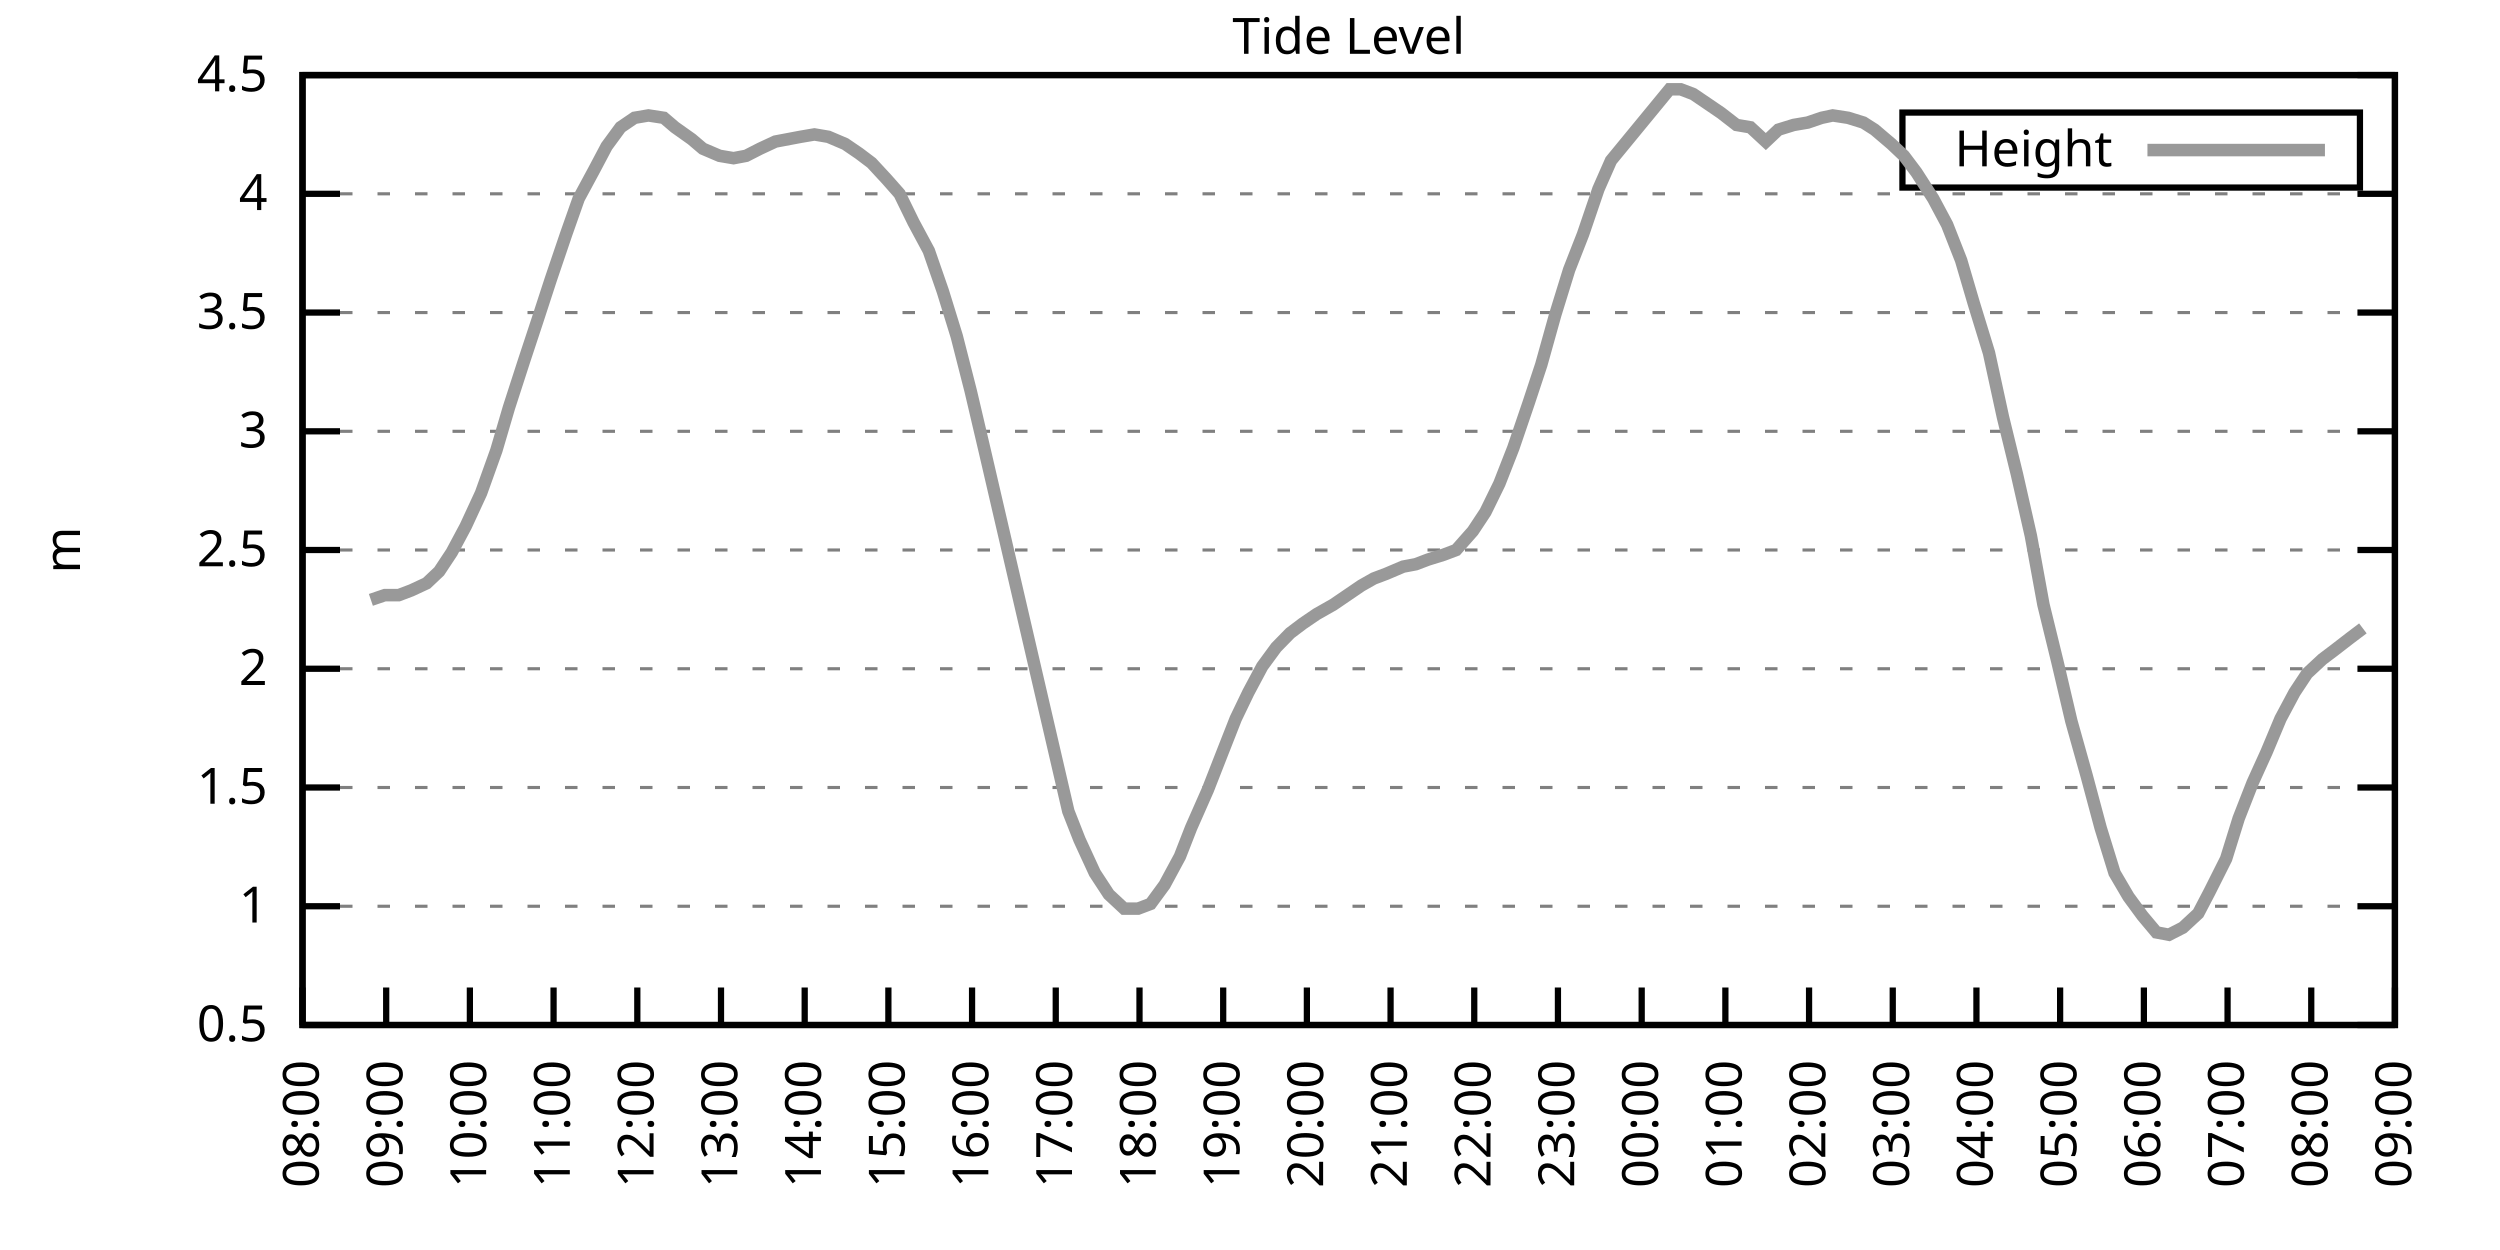
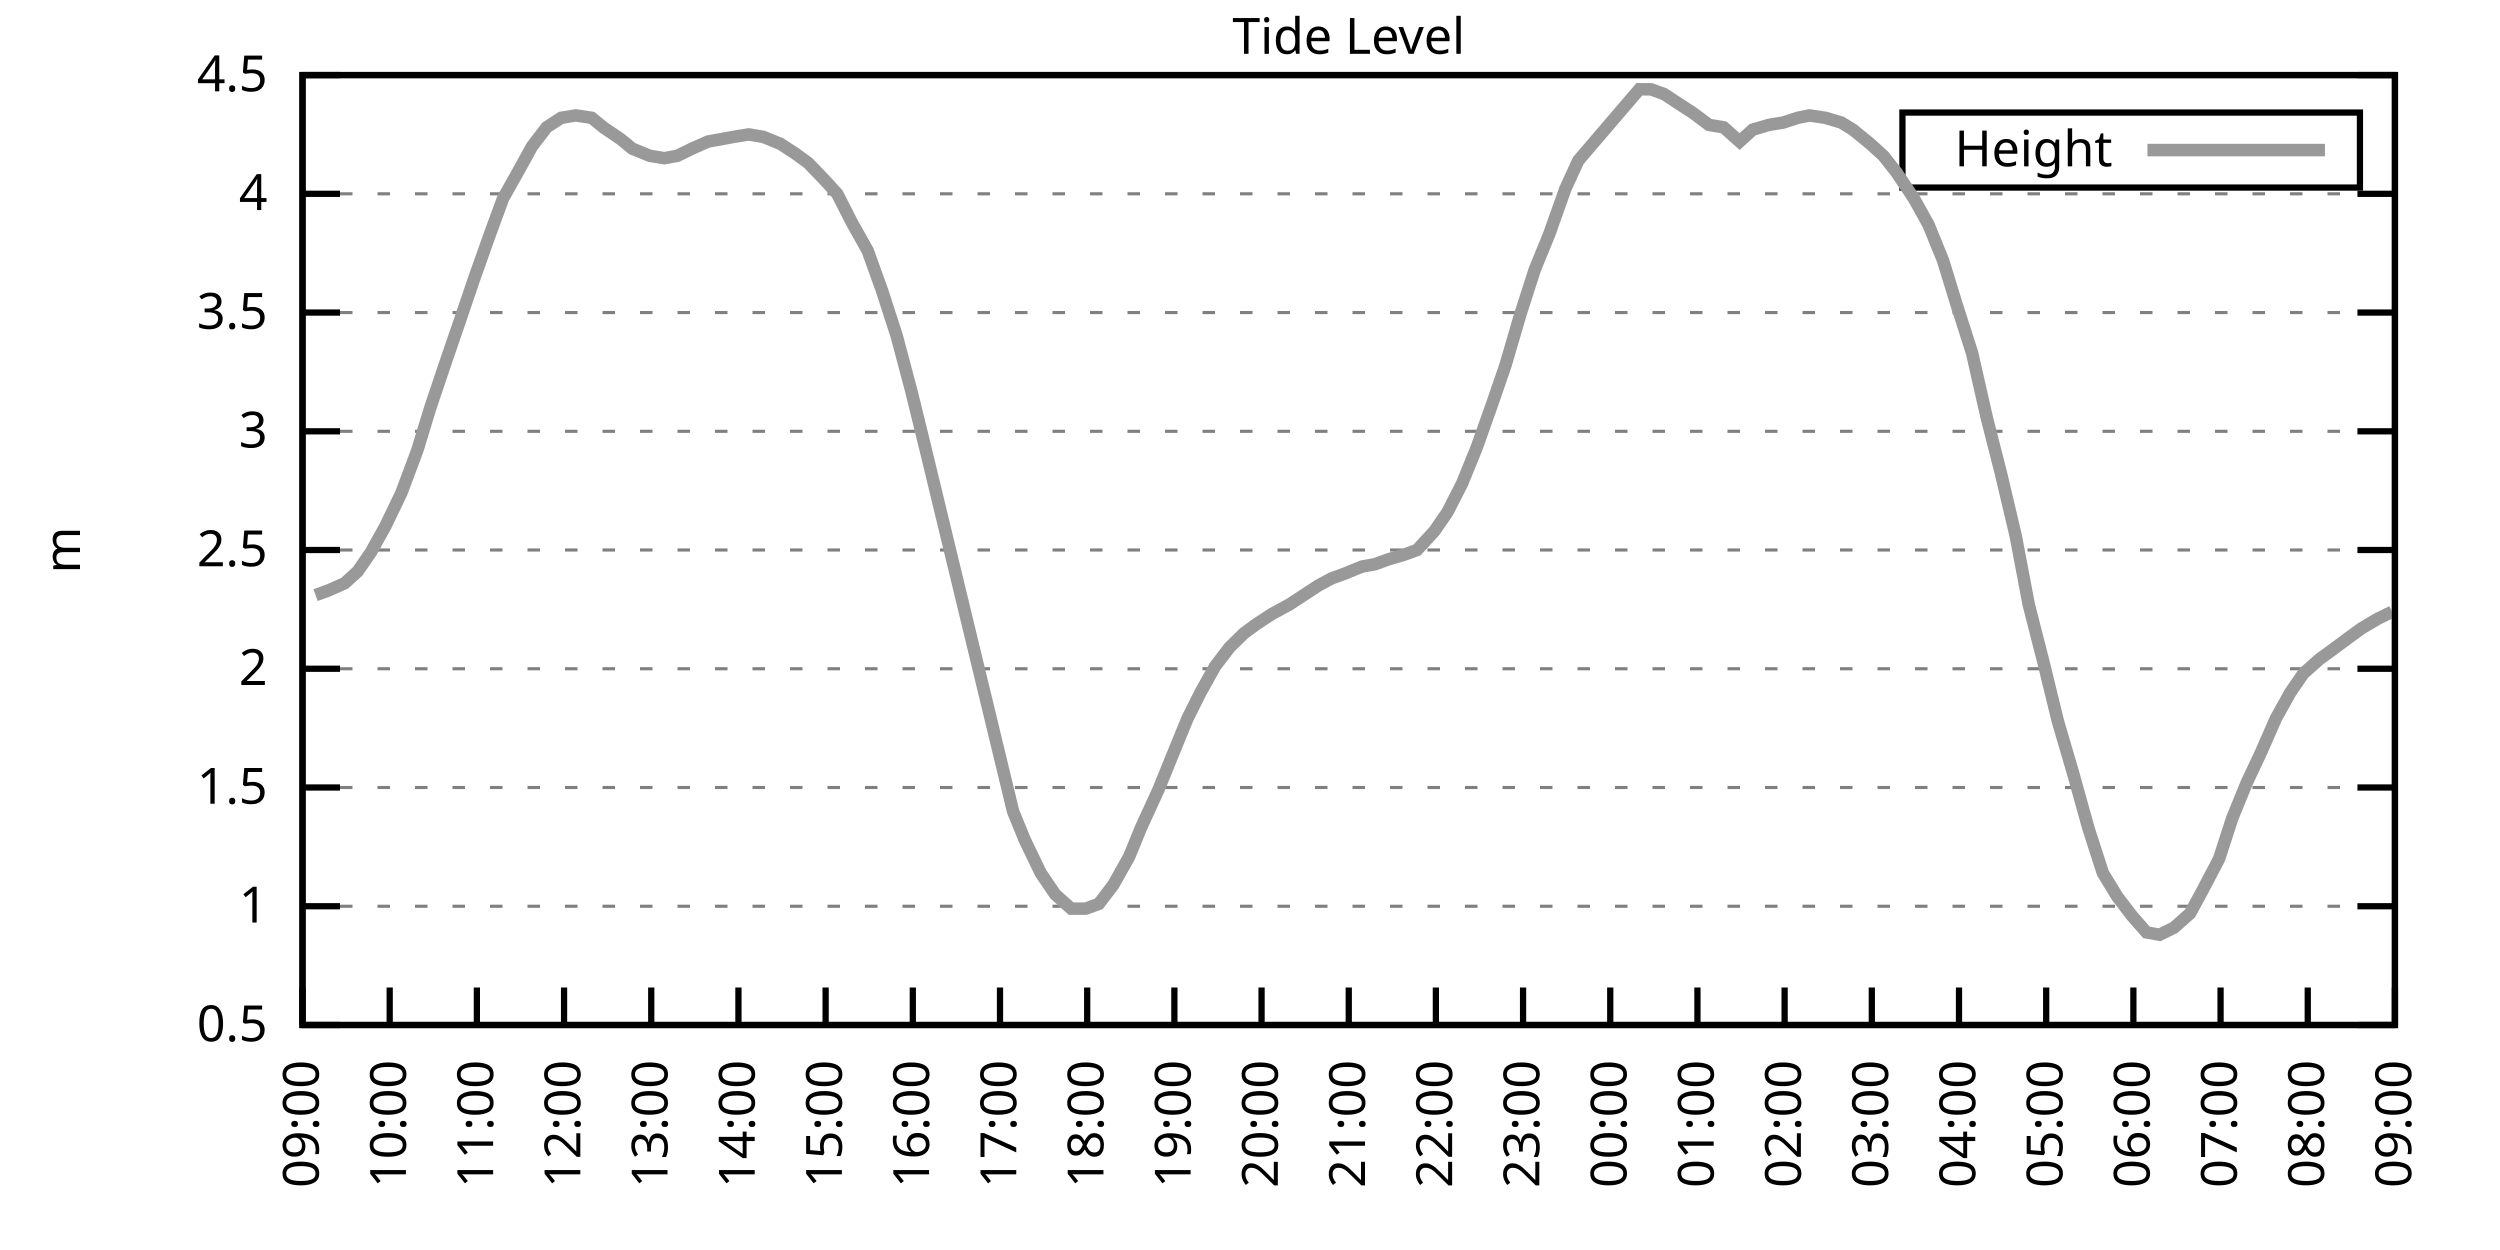
<svg xmlns="http://www.w3.org/2000/svg" xmlns:xlink="http://www.w3.org/1999/xlink" width="400" height="200" viewBox="0 0 400 200">
  <g id="gnuplot_canvas">
    <rect x="0" y="0" width="400" height="200" fill="none" />
    <defs>
      <circle id="gpDot" r="0.5" stroke-width="0.5" stroke="currentColor" />
      <path id="gpPt0" stroke-width="0.333" stroke="currentColor" d="M-1,0 h2 M0,-1 v2" />
      <path id="gpPt1" stroke-width="0.333" stroke="currentColor" d="M-1,-1 L1,1 M1,-1 L-1,1" />
      <path id="gpPt2" stroke-width="0.333" stroke="currentColor" d="M-1,0 L1,0 M0,-1 L0,1 M-1,-1 L1,1 M-1,1 L1,-1" />
      <rect id="gpPt3" stroke-width="0.333" stroke="currentColor" x="-1" y="-1" width="2" height="2" />
      <rect id="gpPt4" stroke-width="0.333" stroke="currentColor" fill="currentColor" x="-1" y="-1" width="2" height="2" />
      <circle id="gpPt5" stroke-width="0.333" stroke="currentColor" cx="0" cy="0" r="1" />
      <use xlink:href="#gpPt5" id="gpPt6" fill="currentColor" stroke="none" />
      <path id="gpPt7" stroke-width="0.333" stroke="currentColor" d="M0,-1.33 L-1.33,0.67 L1.33,0.67 z" />
      <use xlink:href="#gpPt7" id="gpPt8" fill="currentColor" stroke="none" />
      <use xlink:href="#gpPt7" id="gpPt9" stroke="currentColor" transform="rotate(180)" />
      <use xlink:href="#gpPt9" id="gpPt10" fill="currentColor" stroke="none" />
      <use xlink:href="#gpPt3" id="gpPt11" stroke="currentColor" transform="rotate(45)" />
      <use xlink:href="#gpPt11" id="gpPt12" fill="currentColor" stroke="none" />
      <path id="gpPt13" stroke-width="0.333" stroke="currentColor" d="M0,1.330 L1.265,0.411 L0.782,-1.067 L-0.782,-1.076 L-1.265,0.411 z" />
      <use xlink:href="#gpPt13" id="gpPt14" fill="currentColor" stroke="none" />
      <filter id="textbox" filterUnits="objectBoundingBox" x="0" y="0" height="1" width="1">
        <feFlood flood-color="white" flood-opacity="1" result="bgnd" />
        <feComposite in="SourceGraphic" in2="bgnd" operator="atop" />
      </filter>
      <filter id="greybox" filterUnits="objectBoundingBox" x="0" y="0" height="1" width="1">
        <feFlood flood-color="lightgrey" flood-opacity="1" result="grey" />
        <feComposite in="SourceGraphic" in2="grey" operator="atop" />
      </filter>
    </defs>
    <g fill="none" color="white" stroke="currentColor" stroke-width="1.00" stroke-linecap="butt" stroke-linejoin="miter">
</g>
    <g fill="none" color="black" stroke="currentColor" stroke-width="1.00" stroke-linecap="butt" stroke-linejoin="miter">
      <g stroke="none" shape-rendering="crispEdges">
        <polygon fill="rgb(255, 255, 255)" points="48.40,164.00 383.18,164.00 383.18,12.02 48.40,12.02 " />
      </g>
    </g>
    <g fill="none" color="black" stroke="currentColor" stroke-width="1.00" stroke-linecap="butt" stroke-linejoin="miter">
</g>
    <g fill="none" color="black" stroke="black" stroke-width="0.50" stroke-linecap="butt" stroke-linejoin="miter">
</g>
    <g fill="none" color="gray" stroke="currentColor" stroke-width="0.50" stroke-linecap="butt" stroke-linejoin="miter">
      <path stroke="gray" stroke-dasharray="2,4" class="gridline" d="M48.40,164.00 L383.19,164.00  " />
    </g>
    <g fill="none" color="gray" stroke="gray" stroke-width="1.00" stroke-linecap="butt" stroke-linejoin="miter">
</g>
    <g fill="none" color="black" stroke="currentColor" stroke-width="1.00" stroke-linecap="butt" stroke-linejoin="miter">
      <path stroke="black" d="M48.40,164.00 L54.40,164.00 M383.19,164.00 L377.19,164.00  " />
      <g transform="translate(42.80,166.60)" stroke="none" fill="black" font-family="Sans" font-size="8.00" text-anchor="end">
        <text>
          <tspan font-family="Sans"> 0.5</tspan>
        </text>
      </g>
    </g>
    <g fill="none" color="black" stroke="currentColor" stroke-width="1.00" stroke-linecap="butt" stroke-linejoin="miter">
</g>
    <g fill="none" color="black" stroke="black" stroke-width="0.50" stroke-linecap="butt" stroke-linejoin="miter">
</g>
    <g fill="none" color="gray" stroke="currentColor" stroke-width="0.50" stroke-linecap="butt" stroke-linejoin="miter">
      <path stroke="gray" stroke-dasharray="2,4" class="gridline" d="M48.40,145.00 L383.19,145.00  " />
    </g>
    <g fill="none" color="gray" stroke="gray" stroke-width="1.00" stroke-linecap="butt" stroke-linejoin="miter">
</g>
    <g fill="none" color="black" stroke="currentColor" stroke-width="1.00" stroke-linecap="butt" stroke-linejoin="miter">
      <path stroke="black" d="M48.40,145.00 L54.40,145.00 M383.19,145.00 L377.19,145.00  " />
      <g transform="translate(42.80,147.60)" stroke="none" fill="black" font-family="Sans" font-size="8.00" text-anchor="end">
        <text>
          <tspan font-family="Sans"> 1</tspan>
        </text>
      </g>
    </g>
    <g fill="none" color="black" stroke="currentColor" stroke-width="1.00" stroke-linecap="butt" stroke-linejoin="miter">
</g>
    <g fill="none" color="black" stroke="black" stroke-width="0.50" stroke-linecap="butt" stroke-linejoin="miter">
</g>
    <g fill="none" color="gray" stroke="currentColor" stroke-width="0.50" stroke-linecap="butt" stroke-linejoin="miter">
      <path stroke="gray" stroke-dasharray="2,4" class="gridline" d="M48.40,126.00 L383.19,126.00  " />
    </g>
    <g fill="none" color="gray" stroke="gray" stroke-width="1.00" stroke-linecap="butt" stroke-linejoin="miter">
</g>
    <g fill="none" color="black" stroke="currentColor" stroke-width="1.00" stroke-linecap="butt" stroke-linejoin="miter">
      <path stroke="black" d="M48.40,126.00 L54.40,126.00 M383.19,126.00 L377.19,126.00  " />
      <g transform="translate(42.80,128.60)" stroke="none" fill="black" font-family="Sans" font-size="8.00" text-anchor="end">
        <text>
          <tspan font-family="Sans"> 1.5</tspan>
        </text>
      </g>
    </g>
    <g fill="none" color="black" stroke="currentColor" stroke-width="1.00" stroke-linecap="butt" stroke-linejoin="miter">
</g>
    <g fill="none" color="black" stroke="black" stroke-width="0.50" stroke-linecap="butt" stroke-linejoin="miter">
</g>
    <g fill="none" color="gray" stroke="currentColor" stroke-width="0.50" stroke-linecap="butt" stroke-linejoin="miter">
      <path stroke="gray" stroke-dasharray="2,4" class="gridline" d="M48.40,107.00 L383.19,107.00  " />
    </g>
    <g fill="none" color="gray" stroke="gray" stroke-width="1.00" stroke-linecap="butt" stroke-linejoin="miter">
</g>
    <g fill="none" color="black" stroke="currentColor" stroke-width="1.00" stroke-linecap="butt" stroke-linejoin="miter">
      <path stroke="black" d="M48.40,107.00 L54.40,107.00 M383.19,107.00 L377.19,107.00  " />
      <g transform="translate(42.80,109.60)" stroke="none" fill="black" font-family="Sans" font-size="8.00" text-anchor="end">
        <text>
          <tspan font-family="Sans"> 2</tspan>
        </text>
      </g>
    </g>
    <g fill="none" color="black" stroke="currentColor" stroke-width="1.00" stroke-linecap="butt" stroke-linejoin="miter">
</g>
    <g fill="none" color="black" stroke="black" stroke-width="0.50" stroke-linecap="butt" stroke-linejoin="miter">
</g>
    <g fill="none" color="gray" stroke="currentColor" stroke-width="0.50" stroke-linecap="butt" stroke-linejoin="miter">
      <path stroke="gray" stroke-dasharray="2,4" class="gridline" d="M48.40,88.00 L383.19,88.00  " />
    </g>
    <g fill="none" color="gray" stroke="gray" stroke-width="1.00" stroke-linecap="butt" stroke-linejoin="miter">
</g>
    <g fill="none" color="black" stroke="currentColor" stroke-width="1.00" stroke-linecap="butt" stroke-linejoin="miter">
      <path stroke="black" d="M48.40,88.00 L54.40,88.00 M383.19,88.00 L377.19,88.00  " />
      <g transform="translate(42.80,90.60)" stroke="none" fill="black" font-family="Sans" font-size="8.00" text-anchor="end">
        <text>
          <tspan font-family="Sans"> 2.5</tspan>
        </text>
      </g>
    </g>
    <g fill="none" color="black" stroke="currentColor" stroke-width="1.00" stroke-linecap="butt" stroke-linejoin="miter">
</g>
    <g fill="none" color="black" stroke="black" stroke-width="0.50" stroke-linecap="butt" stroke-linejoin="miter">
</g>
    <g fill="none" color="gray" stroke="currentColor" stroke-width="0.50" stroke-linecap="butt" stroke-linejoin="miter">
      <path stroke="gray" stroke-dasharray="2,4" class="gridline" d="M48.40,69.01 L383.19,69.01  " />
    </g>
    <g fill="none" color="gray" stroke="gray" stroke-width="1.00" stroke-linecap="butt" stroke-linejoin="miter">
</g>
    <g fill="none" color="black" stroke="currentColor" stroke-width="1.00" stroke-linecap="butt" stroke-linejoin="miter">
      <path stroke="black" d="M48.40,69.01 L54.40,69.01 M383.19,69.01 L377.19,69.01  " />
      <g transform="translate(42.80,71.61)" stroke="none" fill="black" font-family="Sans" font-size="8.00" text-anchor="end">
        <text>
          <tspan font-family="Sans"> 3</tspan>
        </text>
      </g>
    </g>
    <g fill="none" color="black" stroke="currentColor" stroke-width="1.00" stroke-linecap="butt" stroke-linejoin="miter">
</g>
    <g fill="none" color="black" stroke="black" stroke-width="0.50" stroke-linecap="butt" stroke-linejoin="miter">
</g>
    <g fill="none" color="gray" stroke="currentColor" stroke-width="0.50" stroke-linecap="butt" stroke-linejoin="miter">
      <path stroke="gray" stroke-dasharray="2,4" class="gridline" d="M48.40,50.01 L383.19,50.01  " />
    </g>
    <g fill="none" color="gray" stroke="gray" stroke-width="1.00" stroke-linecap="butt" stroke-linejoin="miter">
</g>
    <g fill="none" color="black" stroke="currentColor" stroke-width="1.00" stroke-linecap="butt" stroke-linejoin="miter">
      <path stroke="black" d="M48.40,50.01 L54.40,50.01 M383.19,50.01 L377.19,50.01  " />
      <g transform="translate(42.80,52.61)" stroke="none" fill="black" font-family="Sans" font-size="8.00" text-anchor="end">
        <text>
          <tspan font-family="Sans"> 3.5</tspan>
        </text>
      </g>
    </g>
    <g fill="none" color="black" stroke="currentColor" stroke-width="1.00" stroke-linecap="butt" stroke-linejoin="miter">
</g>
    <g fill="none" color="black" stroke="black" stroke-width="0.50" stroke-linecap="butt" stroke-linejoin="miter">
</g>
    <g fill="none" color="gray" stroke="currentColor" stroke-width="0.50" stroke-linecap="butt" stroke-linejoin="miter">
      <path stroke="gray" stroke-dasharray="2,4" class="gridline" d="M48.40,31.01 L383.19,31.01  " />
    </g>
    <g fill="none" color="gray" stroke="gray" stroke-width="1.00" stroke-linecap="butt" stroke-linejoin="miter">
</g>
    <g fill="none" color="black" stroke="currentColor" stroke-width="1.00" stroke-linecap="butt" stroke-linejoin="miter">
      <path stroke="black" d="M48.40,31.01 L54.40,31.01 M383.19,31.01 L377.19,31.01  " />
      <g transform="translate(42.80,33.61)" stroke="none" fill="black" font-family="Sans" font-size="8.00" text-anchor="end">
        <text>
          <tspan font-family="Sans"> 4</tspan>
        </text>
      </g>
    </g>
    <g fill="none" color="black" stroke="currentColor" stroke-width="1.00" stroke-linecap="butt" stroke-linejoin="miter">
</g>
    <g fill="none" color="black" stroke="black" stroke-width="0.50" stroke-linecap="butt" stroke-linejoin="miter">
</g>
    <g fill="none" color="gray" stroke="currentColor" stroke-width="0.50" stroke-linecap="butt" stroke-linejoin="miter">
      <path stroke="gray" stroke-dasharray="2,4" class="gridline" d="M48.40,12.01 L383.19,12.01  " />
    </g>
    <g fill="none" color="gray" stroke="gray" stroke-width="1.00" stroke-linecap="butt" stroke-linejoin="miter">
</g>
    <g fill="none" color="black" stroke="currentColor" stroke-width="1.00" stroke-linecap="butt" stroke-linejoin="miter">
      <path stroke="black" d="M48.40,12.01 L54.40,12.01 M383.19,12.01 L377.19,12.01  " />
      <g transform="translate(42.80,14.61)" stroke="none" fill="black" font-family="Sans" font-size="8.00" text-anchor="end">
        <text>
          <tspan font-family="Sans"> 4.5</tspan>
        </text>
      </g>
    </g>
    <g fill="none" color="black" stroke="currentColor" stroke-width="1.00" stroke-linecap="butt" stroke-linejoin="miter">
      <path stroke="black" d="M48.40,164.00 L48.40,158.00  " />
      <g transform="translate(51.00,169.60) rotate(270.00)" stroke="none" fill="black" font-family="Sans" font-size="8.00" text-anchor="end">
        <text>
-           <tspan font-family="Sans">08:00</tspan>
-         </text>
-       </g>
-     </g>
-     <g fill="none" color="black" stroke="currentColor" stroke-width="1.00" stroke-linecap="butt" stroke-linejoin="miter">
-       <path stroke="black" d="M61.79,164.00 L61.79,158.00  " />
-       <g transform="translate(64.39,169.60) rotate(270.00)" stroke="none" fill="black" font-family="Sans" font-size="8.00" text-anchor="end">
-         <text>
          <tspan font-family="Sans">09:00</tspan>
        </text>
      </g>
    </g>
    <g fill="none" color="black" stroke="currentColor" stroke-width="1.00" stroke-linecap="butt" stroke-linejoin="miter">
-       <path stroke="black" d="M75.18,164.00 L75.18,158.00  " />
-       <g transform="translate(77.78,169.60) rotate(270.00)" stroke="none" fill="black" font-family="Sans" font-size="8.00" text-anchor="end">
+       <path stroke="black" d="M62.35,164.00 L62.35,158.00  " />
+       <g transform="translate(64.95,169.60) rotate(270.00)" stroke="none" fill="black" font-family="Sans" font-size="8.00" text-anchor="end">
        <text>
          <tspan font-family="Sans">10:00</tspan>
        </text>
      </g>
    </g>
    <g fill="none" color="black" stroke="currentColor" stroke-width="1.00" stroke-linecap="butt" stroke-linejoin="miter">
-       <path stroke="black" d="M88.57,164.00 L88.57,158.00  " />
-       <g transform="translate(91.17,169.60) rotate(270.00)" stroke="none" fill="black" font-family="Sans" font-size="8.00" text-anchor="end">
+       <path stroke="black" d="M76.30,164.00 L76.30,158.00  " />
+       <g transform="translate(78.90,169.60) rotate(270.00)" stroke="none" fill="black" font-family="Sans" font-size="8.00" text-anchor="end">
        <text>
          <tspan font-family="Sans">11:00</tspan>
        </text>
      </g>
    </g>
    <g fill="none" color="black" stroke="currentColor" stroke-width="1.00" stroke-linecap="butt" stroke-linejoin="miter">
-       <path stroke="black" d="M101.97,164.00 L101.97,158.00  " />
-       <g transform="translate(104.57,169.60) rotate(270.00)" stroke="none" fill="black" font-family="Sans" font-size="8.00" text-anchor="end">
+       <path stroke="black" d="M90.25,164.00 L90.25,158.00  " />
+       <g transform="translate(92.85,169.60) rotate(270.00)" stroke="none" fill="black" font-family="Sans" font-size="8.00" text-anchor="end">
        <text>
          <tspan font-family="Sans">12:00</tspan>
        </text>
      </g>
    </g>
    <g fill="none" color="black" stroke="currentColor" stroke-width="1.00" stroke-linecap="butt" stroke-linejoin="miter">
-       <path stroke="black" d="M115.36,164.00 L115.36,158.00  " />
-       <g transform="translate(117.96,169.60) rotate(270.00)" stroke="none" fill="black" font-family="Sans" font-size="8.00" text-anchor="end">
+       <path stroke="black" d="M104.20,164.00 L104.20,158.00  " />
+       <g transform="translate(106.80,169.60) rotate(270.00)" stroke="none" fill="black" font-family="Sans" font-size="8.00" text-anchor="end">
        <text>
          <tspan font-family="Sans">13:00</tspan>
        </text>
      </g>
    </g>
    <g fill="none" color="black" stroke="currentColor" stroke-width="1.00" stroke-linecap="butt" stroke-linejoin="miter">
-       <path stroke="black" d="M128.75,164.00 L128.75,158.00  " />
-       <g transform="translate(131.35,169.60) rotate(270.00)" stroke="none" fill="black" font-family="Sans" font-size="8.00" text-anchor="end">
+       <path stroke="black" d="M118.15,164.00 L118.15,158.00  " />
+       <g transform="translate(120.75,169.60) rotate(270.00)" stroke="none" fill="black" font-family="Sans" font-size="8.00" text-anchor="end">
        <text>
          <tspan font-family="Sans">14:00</tspan>
        </text>
      </g>
    </g>
    <g fill="none" color="black" stroke="currentColor" stroke-width="1.00" stroke-linecap="butt" stroke-linejoin="miter">
-       <path stroke="black" d="M142.14,164.00 L142.14,158.00  " />
-       <g transform="translate(144.74,169.60) rotate(270.00)" stroke="none" fill="black" font-family="Sans" font-size="8.00" text-anchor="end">
+       <path stroke="black" d="M132.10,164.00 L132.10,158.00  " />
+       <g transform="translate(134.70,169.60) rotate(270.00)" stroke="none" fill="black" font-family="Sans" font-size="8.00" text-anchor="end">
        <text>
          <tspan font-family="Sans">15:00</tspan>
        </text>
      </g>
    </g>
    <g fill="none" color="black" stroke="currentColor" stroke-width="1.00" stroke-linecap="butt" stroke-linejoin="miter">
-       <path stroke="black" d="M155.53,164.00 L155.53,158.00  " />
-       <g transform="translate(158.13,169.60) rotate(270.00)" stroke="none" fill="black" font-family="Sans" font-size="8.00" text-anchor="end">
+       <path stroke="black" d="M146.05,164.00 L146.05,158.00  " />
+       <g transform="translate(148.65,169.60) rotate(270.00)" stroke="none" fill="black" font-family="Sans" font-size="8.00" text-anchor="end">
        <text>
          <tspan font-family="Sans">16:00</tspan>
        </text>
      </g>
    </g>
    <g fill="none" color="black" stroke="currentColor" stroke-width="1.00" stroke-linecap="butt" stroke-linejoin="miter">
-       <path stroke="black" d="M168.92,164.00 L168.92,158.00  " />
-       <g transform="translate(171.52,169.60) rotate(270.00)" stroke="none" fill="black" font-family="Sans" font-size="8.00" text-anchor="end">
+       <path stroke="black" d="M160.00,164.00 L160.00,158.00  " />
+       <g transform="translate(162.60,169.60) rotate(270.00)" stroke="none" fill="black" font-family="Sans" font-size="8.00" text-anchor="end">
        <text>
          <tspan font-family="Sans">17:00</tspan>
        </text>
      </g>
    </g>
    <g fill="none" color="black" stroke="currentColor" stroke-width="1.00" stroke-linecap="butt" stroke-linejoin="miter">
-       <path stroke="black" d="M182.32,164.00 L182.32,158.00  " />
-       <g transform="translate(184.92,169.60) rotate(270.00)" stroke="none" fill="black" font-family="Sans" font-size="8.00" text-anchor="end">
+       <path stroke="black" d="M173.95,164.00 L173.95,158.00  " />
+       <g transform="translate(176.55,169.60) rotate(270.00)" stroke="none" fill="black" font-family="Sans" font-size="8.00" text-anchor="end">
        <text>
          <tspan font-family="Sans">18:00</tspan>
        </text>
      </g>
    </g>
    <g fill="none" color="black" stroke="currentColor" stroke-width="1.00" stroke-linecap="butt" stroke-linejoin="miter">
-       <path stroke="black" d="M195.71,164.00 L195.71,158.00  " />
-       <g transform="translate(198.31,169.60) rotate(270.00)" stroke="none" fill="black" font-family="Sans" font-size="8.00" text-anchor="end">
+       <path stroke="black" d="M187.90,164.00 L187.90,158.00  " />
+       <g transform="translate(190.50,169.60) rotate(270.00)" stroke="none" fill="black" font-family="Sans" font-size="8.00" text-anchor="end">
        <text>
          <tspan font-family="Sans">19:00</tspan>
        </text>
      </g>
    </g>
    <g fill="none" color="black" stroke="currentColor" stroke-width="1.00" stroke-linecap="butt" stroke-linejoin="miter">
-       <path stroke="black" d="M209.10,164.00 L209.10,158.00  " />
-       <g transform="translate(211.70,169.60) rotate(270.00)" stroke="none" fill="black" font-family="Sans" font-size="8.00" text-anchor="end">
+       <path stroke="black" d="M201.85,164.00 L201.85,158.00  " />
+       <g transform="translate(204.45,169.60) rotate(270.00)" stroke="none" fill="black" font-family="Sans" font-size="8.00" text-anchor="end">
        <text>
          <tspan font-family="Sans">20:00</tspan>
        </text>
      </g>
    </g>
    <g fill="none" color="black" stroke="currentColor" stroke-width="1.00" stroke-linecap="butt" stroke-linejoin="miter">
-       <path stroke="black" d="M222.49,164.00 L222.49,158.00  " />
-       <g transform="translate(225.09,169.60) rotate(270.00)" stroke="none" fill="black" font-family="Sans" font-size="8.00" text-anchor="end">
+       <path stroke="black" d="M215.80,164.00 L215.80,158.00  " />
+       <g transform="translate(218.40,169.60) rotate(270.00)" stroke="none" fill="black" font-family="Sans" font-size="8.00" text-anchor="end">
        <text>
          <tspan font-family="Sans">21:00</tspan>
        </text>
      </g>
    </g>
    <g fill="none" color="black" stroke="currentColor" stroke-width="1.00" stroke-linecap="butt" stroke-linejoin="miter">
-       <path stroke="black" d="M235.88,164.00 L235.88,158.00  " />
-       <g transform="translate(238.48,169.60) rotate(270.00)" stroke="none" fill="black" font-family="Sans" font-size="8.00" text-anchor="end">
+       <path stroke="black" d="M229.74,164.00 L229.74,158.00  " />
+       <g transform="translate(232.34,169.60) rotate(270.00)" stroke="none" fill="black" font-family="Sans" font-size="8.00" text-anchor="end">
        <text>
          <tspan font-family="Sans">22:00</tspan>
        </text>
      </g>
    </g>
    <g fill="none" color="black" stroke="currentColor" stroke-width="1.00" stroke-linecap="butt" stroke-linejoin="miter">
-       <path stroke="black" d="M249.27,164.00 L249.27,158.00  " />
-       <g transform="translate(251.87,169.60) rotate(270.00)" stroke="none" fill="black" font-family="Sans" font-size="8.00" text-anchor="end">
+       <path stroke="black" d="M243.69,164.00 L243.69,158.00  " />
+       <g transform="translate(246.29,169.60) rotate(270.00)" stroke="none" fill="black" font-family="Sans" font-size="8.00" text-anchor="end">
        <text>
          <tspan font-family="Sans">23:00</tspan>
        </text>
      </g>
    </g>
    <g fill="none" color="black" stroke="currentColor" stroke-width="1.00" stroke-linecap="butt" stroke-linejoin="miter">
-       <path stroke="black" d="M262.67,164.00 L262.67,158.00  " />
-       <g transform="translate(265.27,169.60) rotate(270.00)" stroke="none" fill="black" font-family="Sans" font-size="8.00" text-anchor="end">
+       <path stroke="black" d="M257.64,164.00 L257.64,158.00  " />
+       <g transform="translate(260.24,169.60) rotate(270.00)" stroke="none" fill="black" font-family="Sans" font-size="8.00" text-anchor="end">
        <text>
          <tspan font-family="Sans">00:00</tspan>
        </text>
      </g>
    </g>
    <g fill="none" color="black" stroke="currentColor" stroke-width="1.00" stroke-linecap="butt" stroke-linejoin="miter">
-       <path stroke="black" d="M276.06,164.00 L276.06,158.00  " />
-       <g transform="translate(278.66,169.60) rotate(270.00)" stroke="none" fill="black" font-family="Sans" font-size="8.00" text-anchor="end">
+       <path stroke="black" d="M271.59,164.00 L271.59,158.00  " />
+       <g transform="translate(274.19,169.60) rotate(270.00)" stroke="none" fill="black" font-family="Sans" font-size="8.00" text-anchor="end">
        <text>
          <tspan font-family="Sans">01:00</tspan>
        </text>
      </g>
    </g>
    <g fill="none" color="black" stroke="currentColor" stroke-width="1.00" stroke-linecap="butt" stroke-linejoin="miter">
-       <path stroke="black" d="M289.45,164.00 L289.45,158.00  " />
-       <g transform="translate(292.05,169.60) rotate(270.00)" stroke="none" fill="black" font-family="Sans" font-size="8.00" text-anchor="end">
+       <path stroke="black" d="M285.54,164.00 L285.54,158.00  " />
+       <g transform="translate(288.14,169.60) rotate(270.00)" stroke="none" fill="black" font-family="Sans" font-size="8.00" text-anchor="end">
        <text>
          <tspan font-family="Sans">02:00</tspan>
        </text>
      </g>
    </g>
    <g fill="none" color="black" stroke="currentColor" stroke-width="1.00" stroke-linecap="butt" stroke-linejoin="miter">
-       <path stroke="black" d="M302.84,164.00 L302.84,158.00  " />
-       <g transform="translate(305.44,169.60) rotate(270.00)" stroke="none" fill="black" font-family="Sans" font-size="8.00" text-anchor="end">
+       <path stroke="black" d="M299.49,164.00 L299.49,158.00  " />
+       <g transform="translate(302.09,169.60) rotate(270.00)" stroke="none" fill="black" font-family="Sans" font-size="8.00" text-anchor="end">
        <text>
          <tspan font-family="Sans">03:00</tspan>
        </text>
      </g>
    </g>
    <g fill="none" color="black" stroke="currentColor" stroke-width="1.00" stroke-linecap="butt" stroke-linejoin="miter">
-       <path stroke="black" d="M316.23,164.00 L316.23,158.00  " />
-       <g transform="translate(318.83,169.60) rotate(270.00)" stroke="none" fill="black" font-family="Sans" font-size="8.00" text-anchor="end">
+       <path stroke="black" d="M313.44,164.00 L313.44,158.00  " />
+       <g transform="translate(316.04,169.60) rotate(270.00)" stroke="none" fill="black" font-family="Sans" font-size="8.00" text-anchor="end">
        <text>
          <tspan font-family="Sans">04:00</tspan>
        </text>
      </g>
    </g>
    <g fill="none" color="black" stroke="currentColor" stroke-width="1.00" stroke-linecap="butt" stroke-linejoin="miter">
-       <path stroke="black" d="M329.62,164.00 L329.62,158.00  " />
-       <g transform="translate(332.22,169.60) rotate(270.00)" stroke="none" fill="black" font-family="Sans" font-size="8.00" text-anchor="end">
+       <path stroke="black" d="M327.39,164.00 L327.39,158.00  " />
+       <g transform="translate(329.99,169.60) rotate(270.00)" stroke="none" fill="black" font-family="Sans" font-size="8.00" text-anchor="end">
        <text>
          <tspan font-family="Sans">05:00</tspan>
        </text>
      </g>
    </g>
    <g fill="none" color="black" stroke="currentColor" stroke-width="1.00" stroke-linecap="butt" stroke-linejoin="miter">
-       <path stroke="black" d="M343.02,164.00 L343.02,158.00  " />
-       <g transform="translate(345.62,169.60) rotate(270.00)" stroke="none" fill="black" font-family="Sans" font-size="8.00" text-anchor="end">
+       <path stroke="black" d="M341.34,164.00 L341.34,158.00  " />
+       <g transform="translate(343.94,169.60) rotate(270.00)" stroke="none" fill="black" font-family="Sans" font-size="8.00" text-anchor="end">
        <text>
          <tspan font-family="Sans">06:00</tspan>
        </text>
      </g>
    </g>
    <g fill="none" color="black" stroke="currentColor" stroke-width="1.00" stroke-linecap="butt" stroke-linejoin="miter">
-       <path stroke="black" d="M356.41,164.00 L356.41,158.00  " />
-       <g transform="translate(359.01,169.60) rotate(270.00)" stroke="none" fill="black" font-family="Sans" font-size="8.00" text-anchor="end">
+       <path stroke="black" d="M355.29,164.00 L355.29,158.00  " />
+       <g transform="translate(357.89,169.60) rotate(270.00)" stroke="none" fill="black" font-family="Sans" font-size="8.00" text-anchor="end">
        <text>
          <tspan font-family="Sans">07:00</tspan>
        </text>
      </g>
    </g>
    <g fill="none" color="black" stroke="currentColor" stroke-width="1.00" stroke-linecap="butt" stroke-linejoin="miter">
-       <path stroke="black" d="M369.80,164.00 L369.80,158.00  " />
-       <g transform="translate(372.40,169.60) rotate(270.00)" stroke="none" fill="black" font-family="Sans" font-size="8.00" text-anchor="end">
+       <path stroke="black" d="M369.24,164.00 L369.24,158.00  " />
+       <g transform="translate(371.84,169.60) rotate(270.00)" stroke="none" fill="black" font-family="Sans" font-size="8.00" text-anchor="end">
        <text>
          <tspan font-family="Sans">08:00</tspan>
        </text>
      </g>
    </g>
    <g fill="none" color="black" stroke="currentColor" stroke-width="1.00" stroke-linecap="butt" stroke-linejoin="miter">
      <path stroke="black" d="M383.19,164.00 L383.19,158.00  " />
      <g transform="translate(385.79,169.60) rotate(270.00)" stroke="none" fill="black" font-family="Sans" font-size="8.00" text-anchor="end">
        <text>
          <tspan font-family="Sans">09:00</tspan>
        </text>
      </g>
    </g>
    <g fill="none" color="black" stroke="currentColor" stroke-width="1.00" stroke-linecap="butt" stroke-linejoin="miter">
</g>
    <g fill="none" color="black" stroke="currentColor" stroke-width="1.00" stroke-linecap="butt" stroke-linejoin="miter">
      <path stroke="black" d="M48.40,12.01 L48.40,164.00 L383.19,164.00 L383.19,12.01 L48.40,12.01 Z  " />
    </g>
    <g fill="none" color="black" stroke="currentColor" stroke-width="1.00" stroke-linecap="butt" stroke-linejoin="miter">
</g>
    <g fill="none" color="black" stroke="currentColor" stroke-width="1.00" stroke-linecap="butt" stroke-linejoin="miter">
      <path stroke="black" d="M304.39,30.01 L304.39,18.01 L377.59,18.01 L377.59,30.01 L304.39,30.01 Z  " />
    </g>
    <g id="Tide_level_plot_1">
      <g fill="none" color="white" stroke="black" stroke-width="2.00" stroke-linecap="butt" stroke-linejoin="miter">
</g>
      <g fill="none" color="black" stroke="currentColor" stroke-width="2.00" stroke-linecap="butt" stroke-linejoin="miter">
        <g transform="translate(337.99,26.61)" stroke="none" fill="black" font-family="Sans" font-size="8.00" text-anchor="end">
          <text>
            <tspan font-family="Sans">Height</tspan>
          </text>
        </g>
      </g>
      <g fill="none" color="black" stroke="currentColor" stroke-width="2.00" stroke-linecap="butt" stroke-linejoin="miter">
-         <path stroke="rgb(153, 153, 153)" d="M343.59,24.01 L371.99,24.01 M59.34,95.98 L61.57,95.22 L63.80,95.22 L65.81,94.46 L68.26,93.32 L70.27,91.42   L72.28,88.38 L74.51,84.21 L76.97,78.89 L79.42,72.05 L81.43,65.21 L83.89,57.61 L85.90,51.53 L88.13,44.69   L90.58,37.47 L92.59,31.77 L95.05,27.21 L97.06,23.41 L99.29,20.37 L101.52,18.85 L103.75,18.47 L106.21,18.85   L107.99,20.37 L110.67,22.27 L112.46,23.79 L115.13,24.93 L117.37,25.31 L119.38,24.93 L121.61,23.79 L124.06,22.65   L126.07,22.27 L128.08,21.89 L130.31,21.51 L132.54,21.89 L135.22,23.03 L137.45,24.55 L139.46,26.07 L141.92,28.73   L143.93,31.01 L146.16,35.57 L148.61,40.13 L150.85,46.59 L153.08,53.81 L155.31,62.55 L157.54,72.05 L170.93,129.80   L172.72,134.36 L175.17,139.68 L177.41,143.10 L179.86,145.38 L182.09,145.38 L184.10,144.62 L186.33,141.58 L188.79,137.02   L190.57,132.46 L193.25,126.38 L195.48,120.68 L197.72,114.98 L199.73,110.80 L201.96,106.62 L204.19,103.58 L206.42,101.30   L208.43,99.78 L210.66,98.26 L213.34,96.74 L215.57,95.22 L217.80,93.70 L219.81,92.56 L221.82,91.80 L224.50,90.66   L226.51,90.28 L228.52,89.52 L230.97,88.76 L232.98,88.00 L235.66,84.97 L237.67,81.93 L239.90,77.37 L242.13,71.67   L244.59,64.45 L246.60,58.37 L248.83,50.39 L251.06,43.17 L253.29,37.47 L255.75,30.25 L257.76,25.69 L267.13,14.29   L268.92,14.29 L270.92,15.05 L273.16,16.57 L275.39,18.09 L277.84,19.99 L280.07,20.37 L282.53,22.65 L284.54,20.75   L286.99,19.99 L289.23,19.61 L291.46,18.85 L293.24,18.47 L295.70,18.85 L298.15,19.61 L299.94,20.75 L302.62,23.03   L304.63,24.93 L306.63,27.59 L309.31,31.77 L311.54,35.95 L313.78,41.65 L315.79,48.49 L318.24,56.47 L320.47,66.73   L322.70,75.85 L324.94,85.73 L326.95,96.74 L329.18,105.86 L331.41,115.36 L333.86,124.10 L336.10,132.46 L338.33,139.68   L340.56,143.48 L342.79,146.52 L345.02,149.18 L347.03,149.56 L349.26,148.42 L351.72,146.14 L353.51,142.72 L356.18,137.40   L358.19,130.94 L360.42,125.24 L362.66,120.30 L364.89,114.98 L367.12,110.80 L369.13,107.76 L371.58,105.48 L373.59,103.96   L376.05,102.06 L378.06,100.54  " />
+         <path stroke="rgb(153, 153, 153)" d="M343.59,24.01 L371.99,24.01 M50.49,95.22 L52.58,94.46 L55.14,93.32 L57.23,91.42 L59.33,88.38 L61.65,84.21   L64.21,78.89 L66.77,72.05 L68.86,65.21 L71.42,57.61 L73.51,51.53 L75.83,44.69 L78.39,37.47 L80.48,31.77   L83.04,27.21 L85.13,23.41 L87.46,20.37 L89.78,18.85 L92.11,18.47 L94.67,18.85 L96.53,20.37 L99.32,22.27   L101.18,23.79 L103.97,24.93 L106.29,25.31 L108.38,24.93 L110.71,23.79 L113.27,22.65 L115.36,22.27 L117.45,21.89   L119.78,21.51 L122.10,21.89 L124.89,23.03 L127.22,24.55 L129.31,26.07 L131.87,28.73 L133.96,31.01 L136.28,35.57   L138.84,40.13 L141.16,46.59 L143.49,53.81 L145.81,62.55 L148.14,72.05 L162.09,129.80 L163.95,134.36 L166.51,139.68   L168.83,143.10 L171.39,145.38 L173.71,145.38 L175.81,144.62 L178.13,141.58 L180.69,137.02 L182.55,132.46 L185.34,126.38   L187.66,120.68 L189.99,114.98 L192.08,110.80 L194.41,106.62 L196.73,103.58 L199.06,101.30 L201.15,99.78 L203.47,98.26   L206.26,96.74 L208.59,95.22 L210.91,93.70 L213.01,92.56 L215.10,91.80 L217.89,90.66 L219.98,90.28 L222.07,89.52   L224.63,88.76 L226.72,88.00 L229.51,84.97 L231.60,81.93 L233.93,77.37 L236.25,71.67 L238.81,64.45 L240.90,58.37   L243.23,50.39 L245.55,43.17 L247.88,37.47 L250.44,30.25 L252.53,25.69 L262.29,14.29 L264.15,14.29 L266.25,15.05   L268.57,16.57 L270.90,18.09 L273.45,19.99 L275.78,20.37 L278.34,22.65 L280.43,20.75 L282.99,19.99 L285.31,19.61   L287.64,18.85 L289.50,18.47 L292.05,18.85 L294.61,19.61 L296.47,20.75 L299.26,23.03 L301.35,24.93 L303.44,27.59   L306.23,31.77 L308.56,35.95 L310.88,41.65 L312.98,48.49 L315.53,56.47 L317.86,66.73 L320.18,75.85 L322.51,85.73   L324.60,96.74 L326.93,105.86 L329.25,115.36 L331.81,124.10 L334.13,132.46 L336.46,139.68 L338.78,143.48 L341.11,146.52   L343.43,149.18 L345.53,149.56 L347.85,148.42 L350.41,146.14 L352.27,142.72 L355.06,137.40 L357.15,130.94 L359.48,125.24   L361.80,120.30 L364.13,114.98 L366.45,110.80 L368.54,107.76 L371.10,105.48 L373.19,103.96 L375.75,102.06 L377.84,100.54   L380.40,99.02 L382.73,97.88  " />
      </g>
    </g>
    <g fill="none" color="black" stroke="currentColor" stroke-width="2.00" stroke-linecap="butt" stroke-linejoin="miter">
</g>
    <g fill="none" color="black" stroke="black" stroke-width="1.00" stroke-linecap="butt" stroke-linejoin="miter">
</g>
    <g fill="none" color="black" stroke="currentColor" stroke-width="1.00" stroke-linecap="butt" stroke-linejoin="miter">
      <path stroke="black" d="M48.40,12.01 L48.40,164.00 L383.19,164.00 L383.19,12.01 L48.40,12.01 Z  " />
      <g transform="translate(12.80,88.01) rotate(270.00)" stroke="none" fill="black" font-family="Sans" font-size="8.00" text-anchor="middle">
        <text>
          <tspan font-family="Sans">m</tspan>
        </text>
      </g>
    </g>
    <g fill="none" color="black" stroke="currentColor" stroke-width="1.00" stroke-linecap="butt" stroke-linejoin="miter">
</g>
    <g fill="none" color="black" stroke="currentColor" stroke-width="1.00" stroke-linecap="butt" stroke-linejoin="miter">
      <g transform="translate(215.79,8.61)" stroke="none" fill="black" font-family="Sans" font-size="8.00" text-anchor="middle">
        <text>
          <tspan font-family="Sans">Tide Level</tspan>
        </text>
      </g>
    </g>
    <g fill="none" color="black" stroke="currentColor" stroke-width="1.00" stroke-linecap="butt" stroke-linejoin="miter">
</g>
  </g>
</svg>
